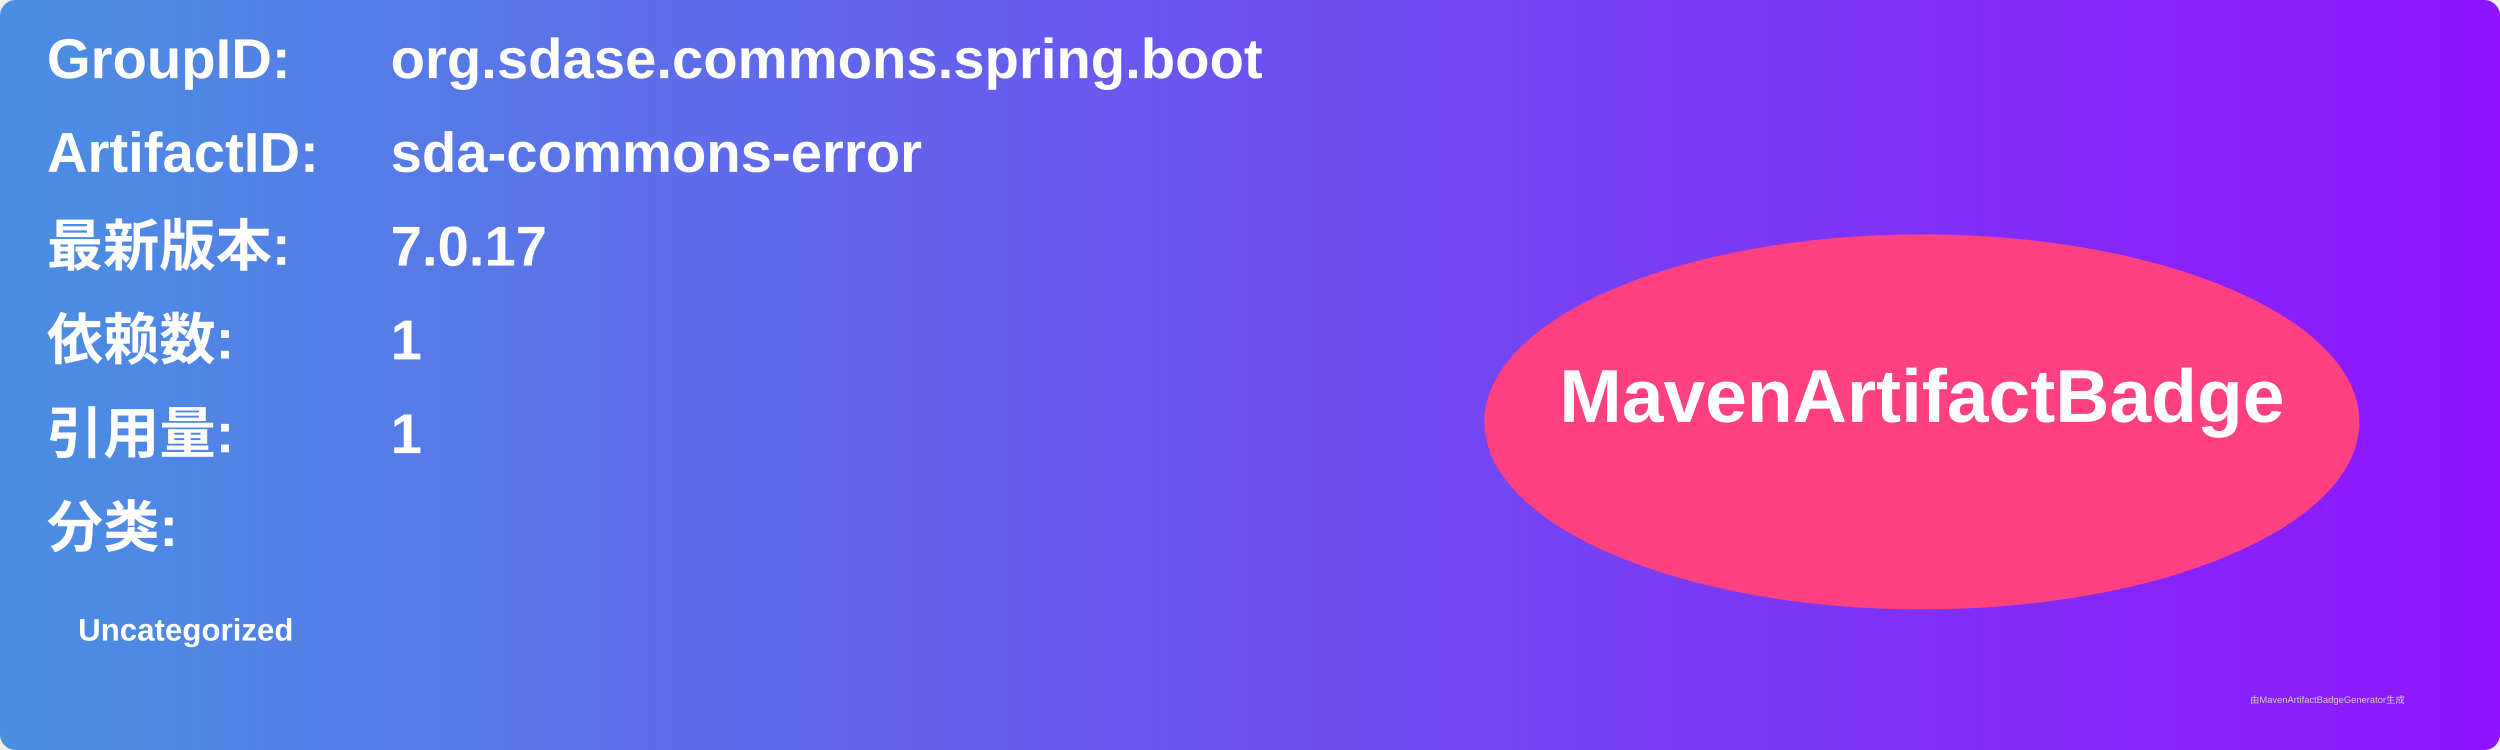
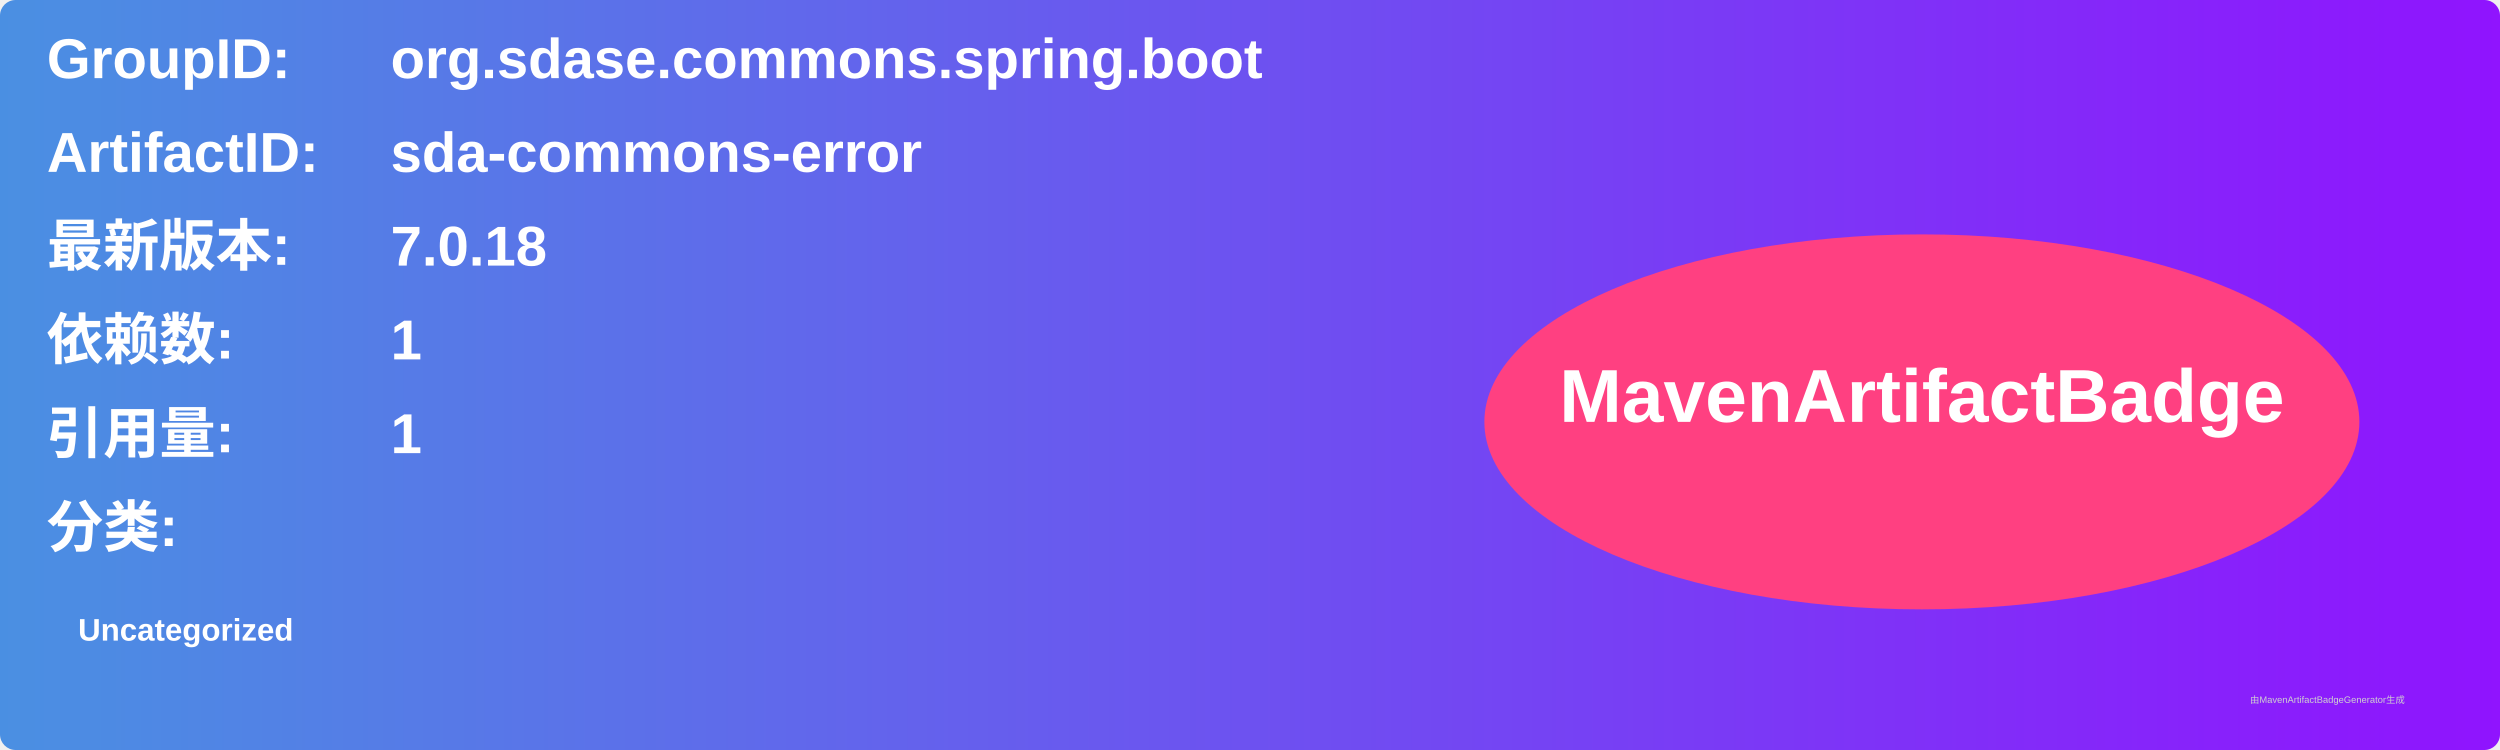
<svg xmlns="http://www.w3.org/2000/svg" width="800" height="240" viewBox="0 0 800 240">
  <linearGradient id="grad" x1="0%" y1="0%" x2="100%" y2="0%">
    <stop offset="0%" stop-color="#4a90e2" />
    <stop offset="100%" stop-color="#9013fe" />
  </linearGradient>
  <rect width="100%" height="100%" rx="5" ry="5" fill="url(#grad)" />
  <g transform="translate(15, 15)">
    <text x="0" y="10" font-family="Arial" font-size="18" fill="white" font-weight="bold" width="260">GroupID:</text>
    <text x="110" y="10" font-family="Arial" font-size="18" fill="white" font-weight="bold" width="460">org.sdase.commons.spring.boot</text>
    <text x="0" y="40" font-family="Arial" font-size="18" fill="white" font-weight="bold" width="260">ArtifactID:</text>
    <text x="110" y="40" font-family="Arial" font-size="18" fill="white" font-weight="bold" width="460">sda-commons-error</text>
    <text x="0" y="70" font-family="Arial" font-size="18" fill="white" font-weight="bold">最新版本:</text>
    <text x="110" y="70" font-family="Arial" font-size="18" fill="white" font-weight="bold">
-       <tspan font-weight="bold">7.0.17</tspan>
+       <tspan font-weight="bold">7.0.18</tspan>
    </text>
    <text x="0" y="100" font-family="Arial" font-size="18" fill="white" font-weight="bold">依赖数: </text>
    <text x="110" y="100" font-family="Arial" font-size="18" fill="white">
      <tspan font-weight="bold">1</tspan>
    </text>
    <text x="0" y="130" font-family="Arial" font-size="18" fill="white" font-weight="bold">引用量: </text>
    <text x="110" y="130" font-family="Arial" font-size="18" fill="white">
      <tspan font-weight="bold">1</tspan>
    </text>
    <text x="0" y="160" font-family="Arial" font-size="18" fill="white" font-weight="bold">分类:</text>
    <text x="10" y="190" font-family="Arial" font-size="10" fill="white">
      <tspan font-weight="bold">Uncategorized</tspan>
    </text>
    <ellipse cx="600" cy="120" rx="140" ry="60" fill="#ff4081" />
    <text x="600" y="120" text-anchor="middle" font-family="Arial" font-size="24" fill="white" font-weight="bold">MavenArtifactBadge</text>
  </g>
  <text x="720" y="225" font-family="Arial" font-size="3" fill="#d0d0d0">由MavenArtifactBadgeGenerator生成</text>
</svg>
